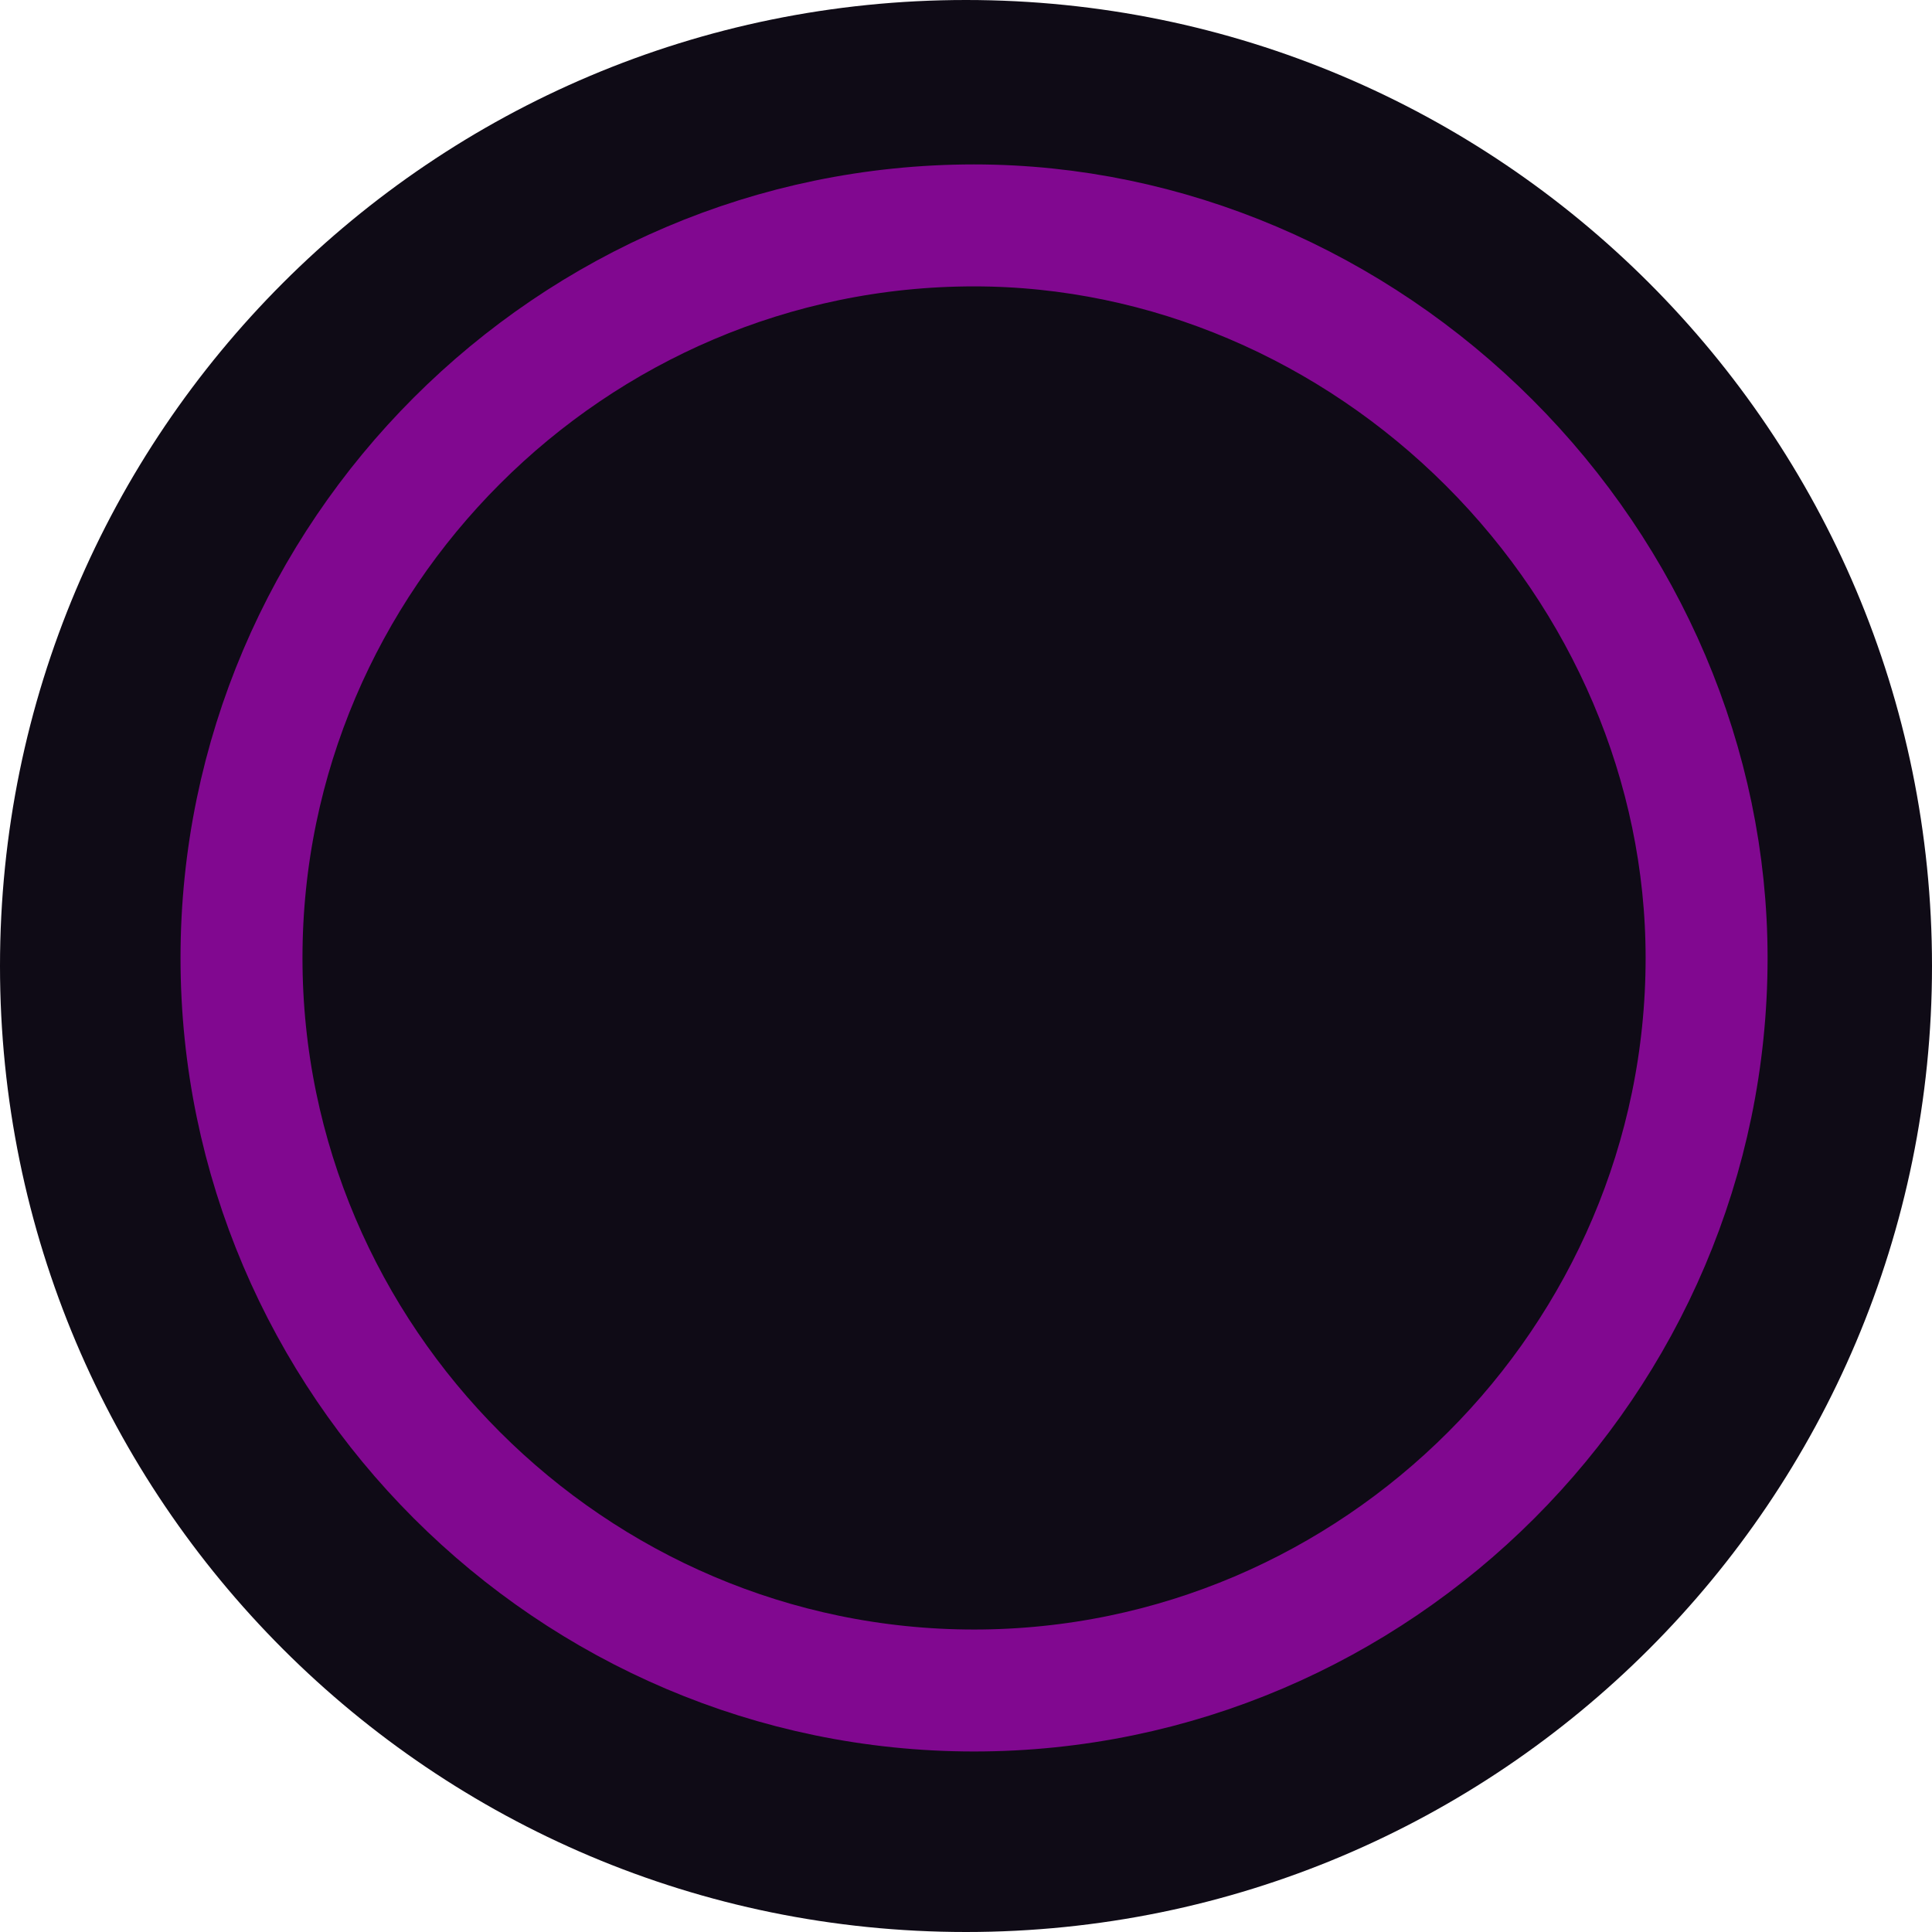
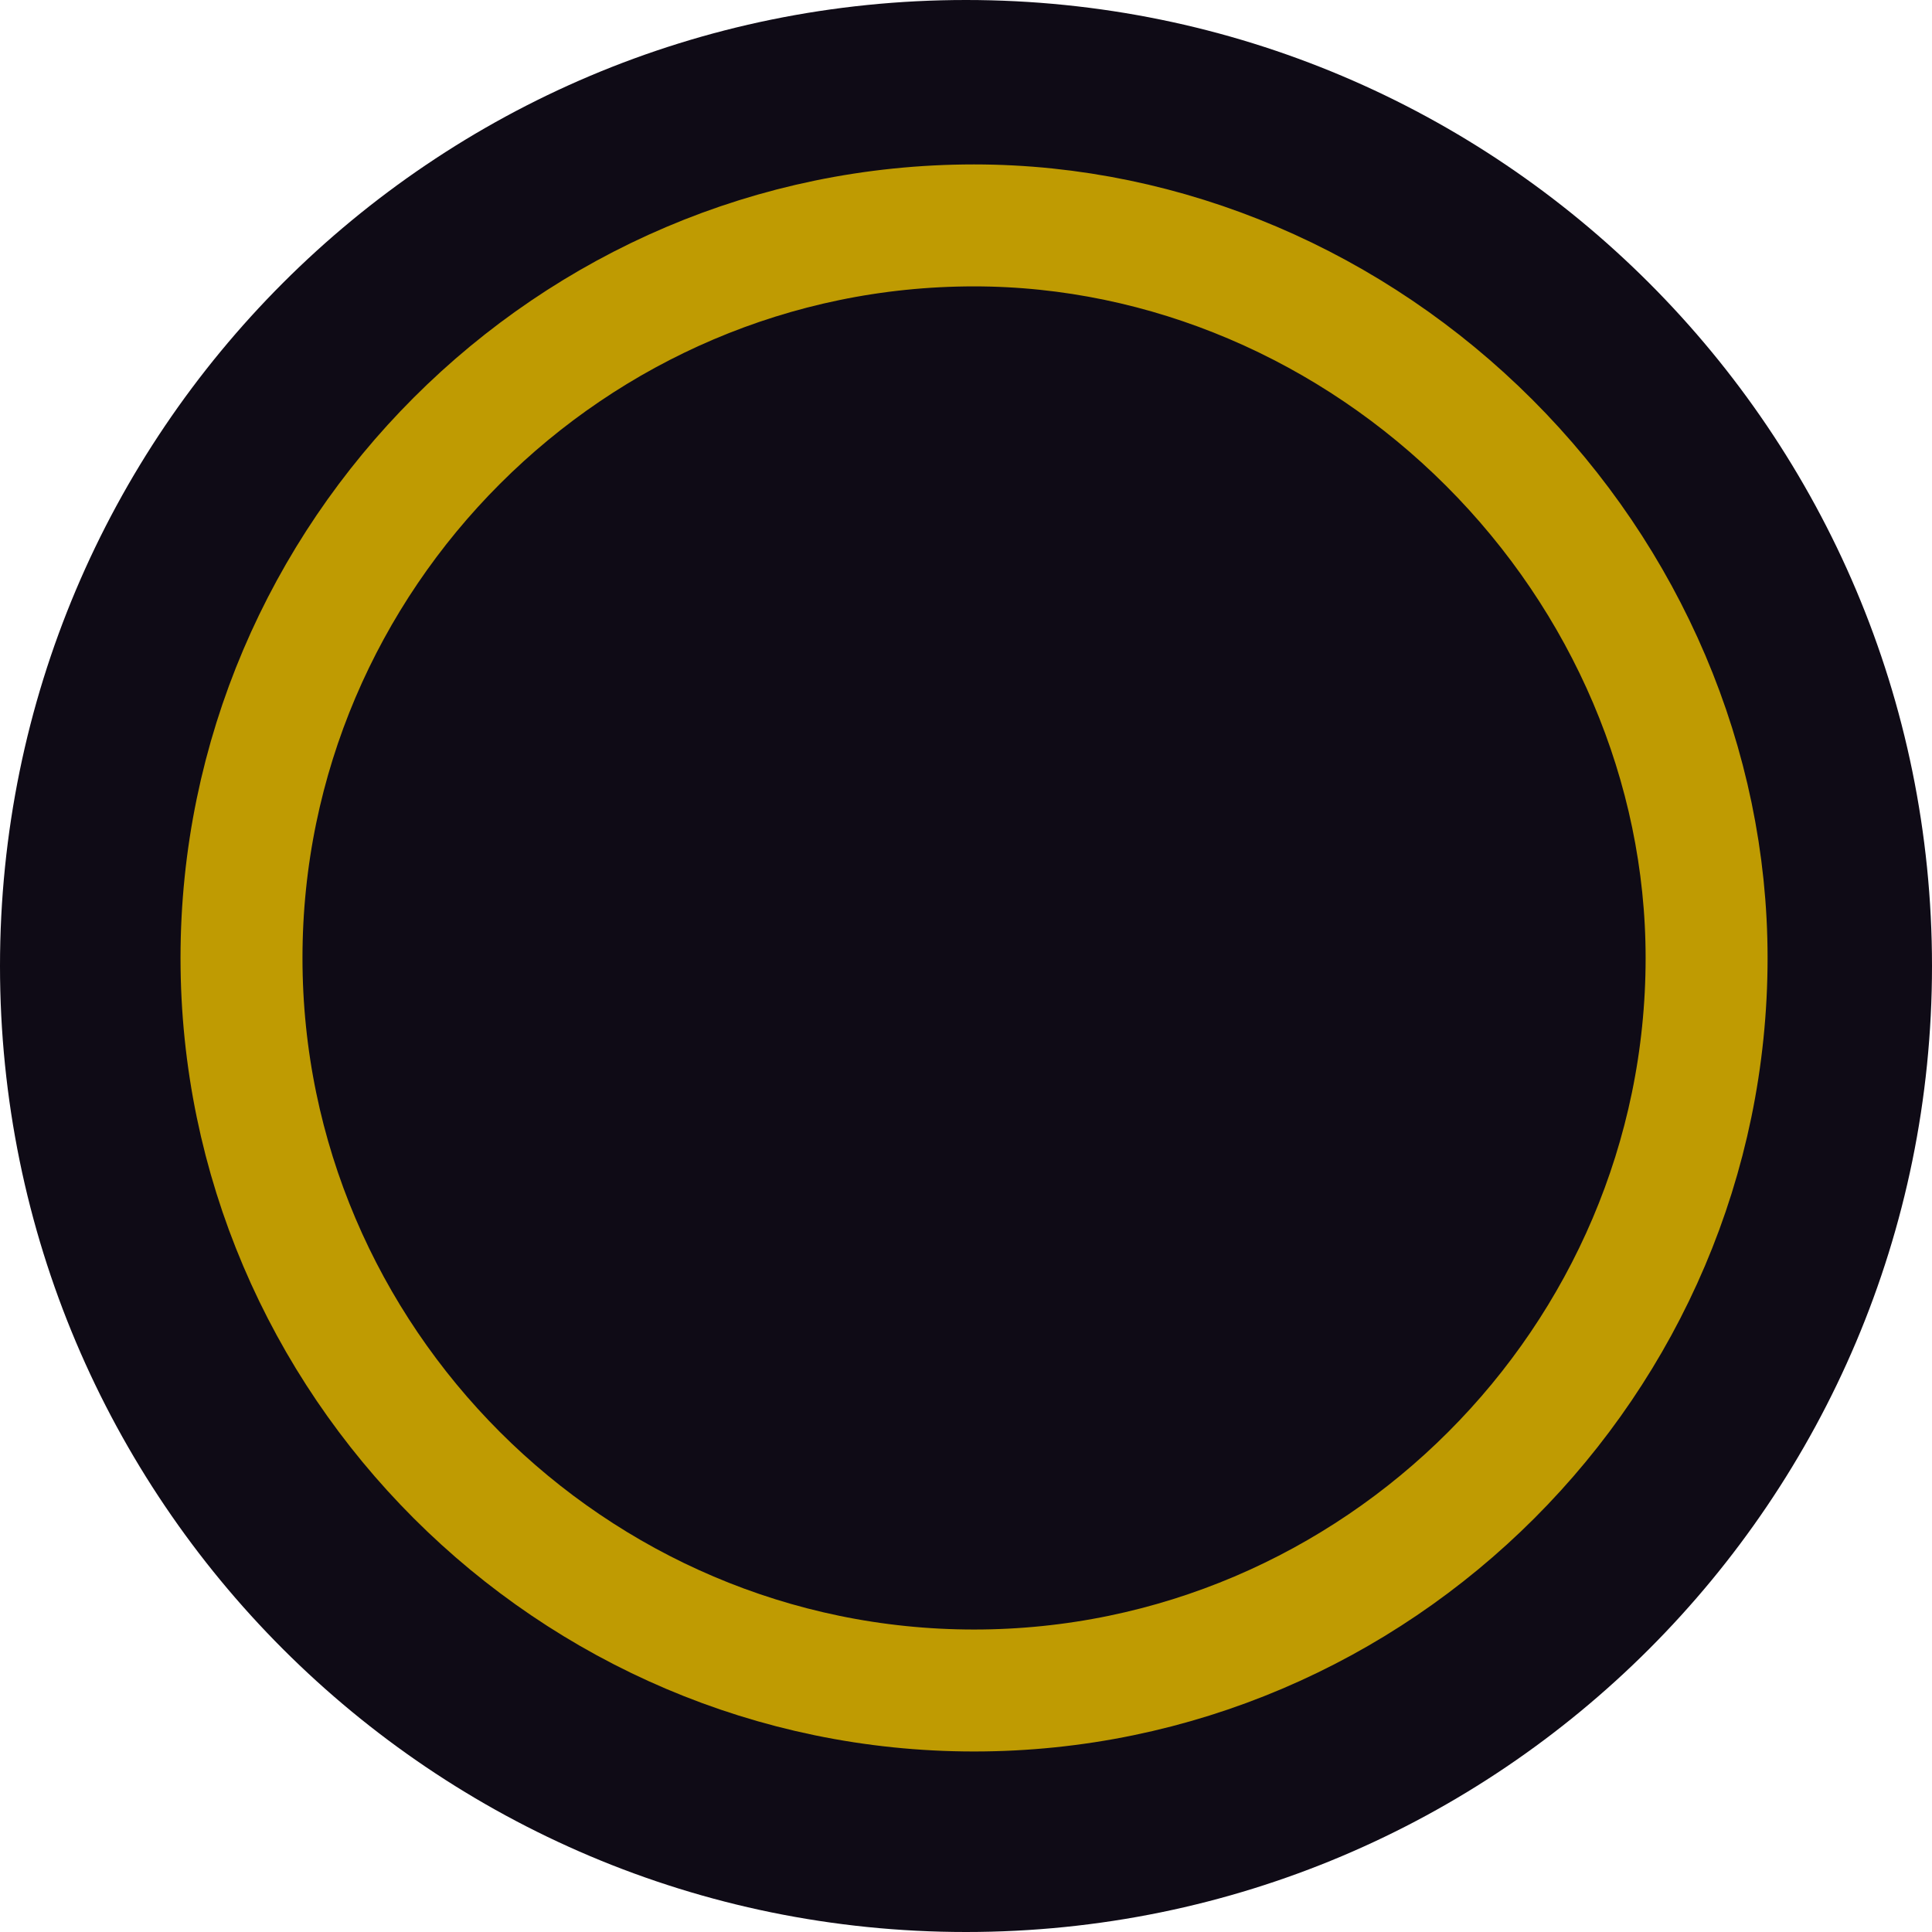
<svg xmlns="http://www.w3.org/2000/svg" version="1.1" id="svg9" x="0px" y="0px" viewBox="0 0 24 24" style="enable-background:new 0 0 24 24;" xml:space="preserve">
  <style type="text/css">
	.st0{fill:#0F0B16;}
- 	.st1{fill:#6666FF;fill-opacity:0;stroke:#810890;stroke-width:1.515;}
+ 	.st1{fill:#6666FF;fill-opacity:0;stroke:#bf9b02;stroke-width:1.515;}
</style>
  <g id="Top-BarTheme-Copy">
    <circle id="Oval" class="st0" cx="12" cy="12" r="12" />
    <path id="Path_18926" class="st1" d="M12.1,2.8c-5,0-9.1,4.1-9.1,9.1S7.1,21,12.1,21s9.1-4.1,9.1-9.1c0-2.4-1-4.7-2.7-6.4   S14.5,2.8,12.1,2.8z" />
  </g>
</svg>
